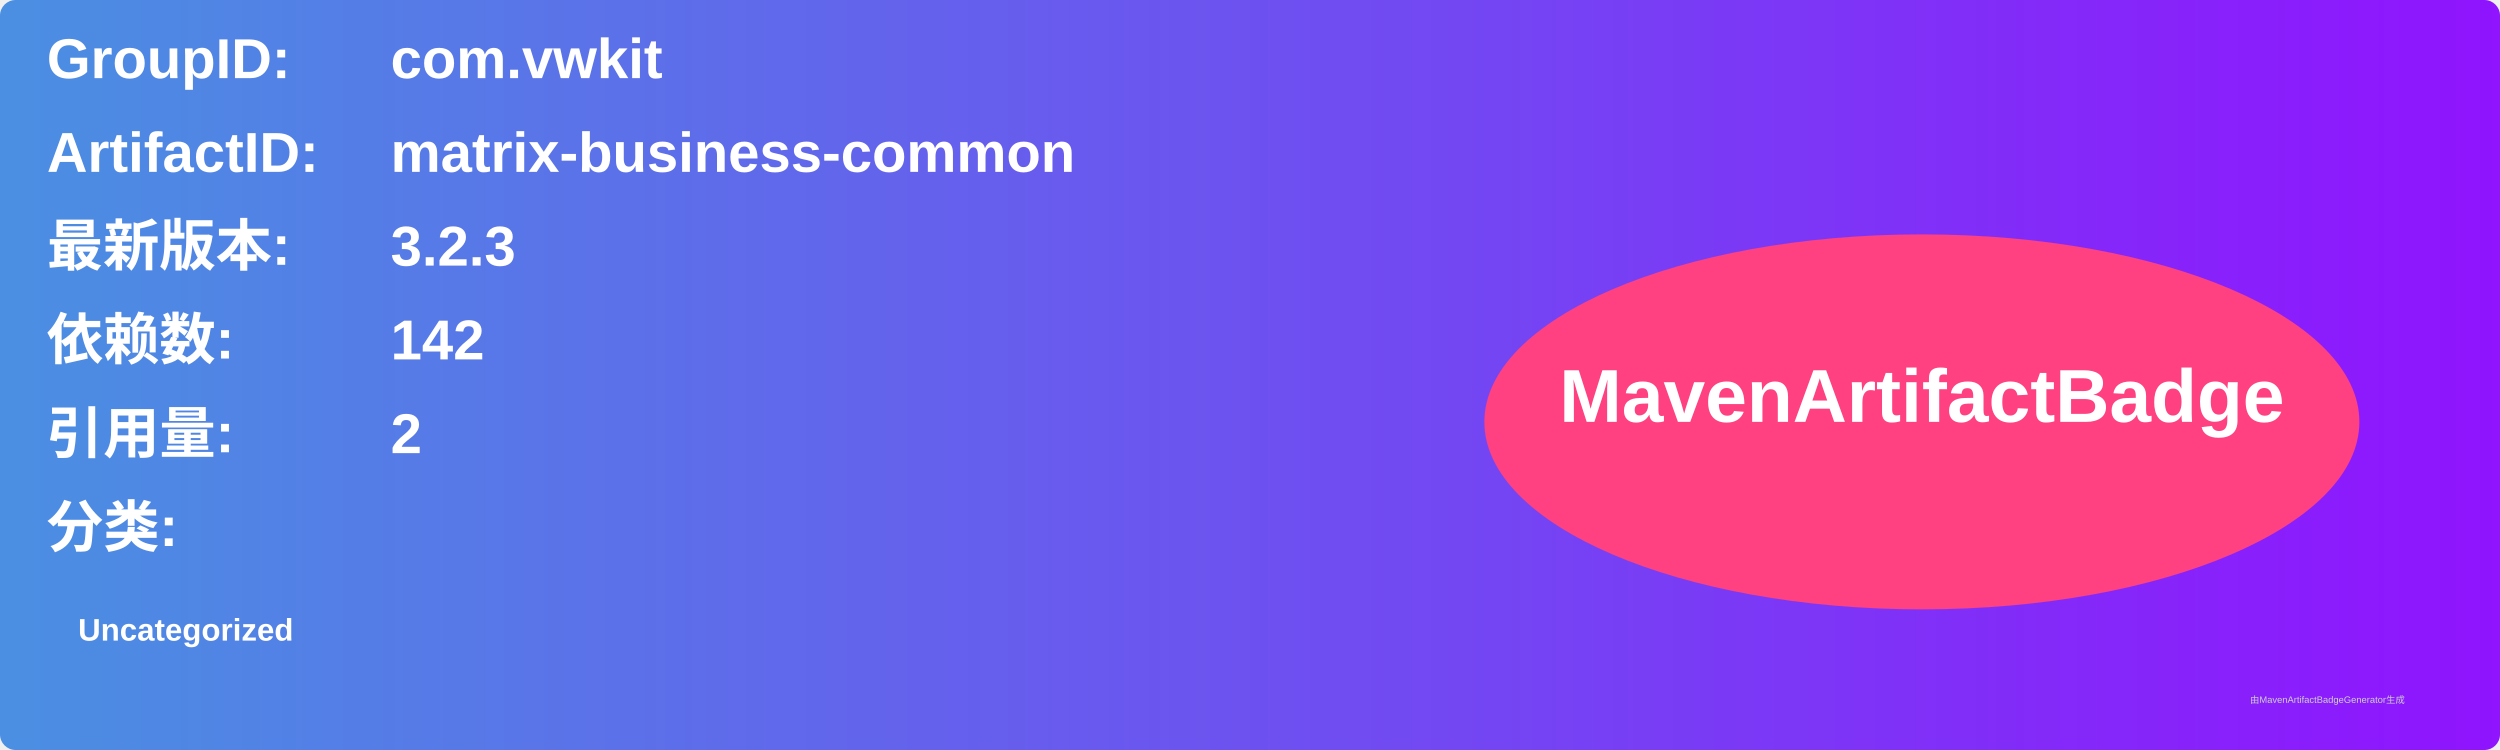
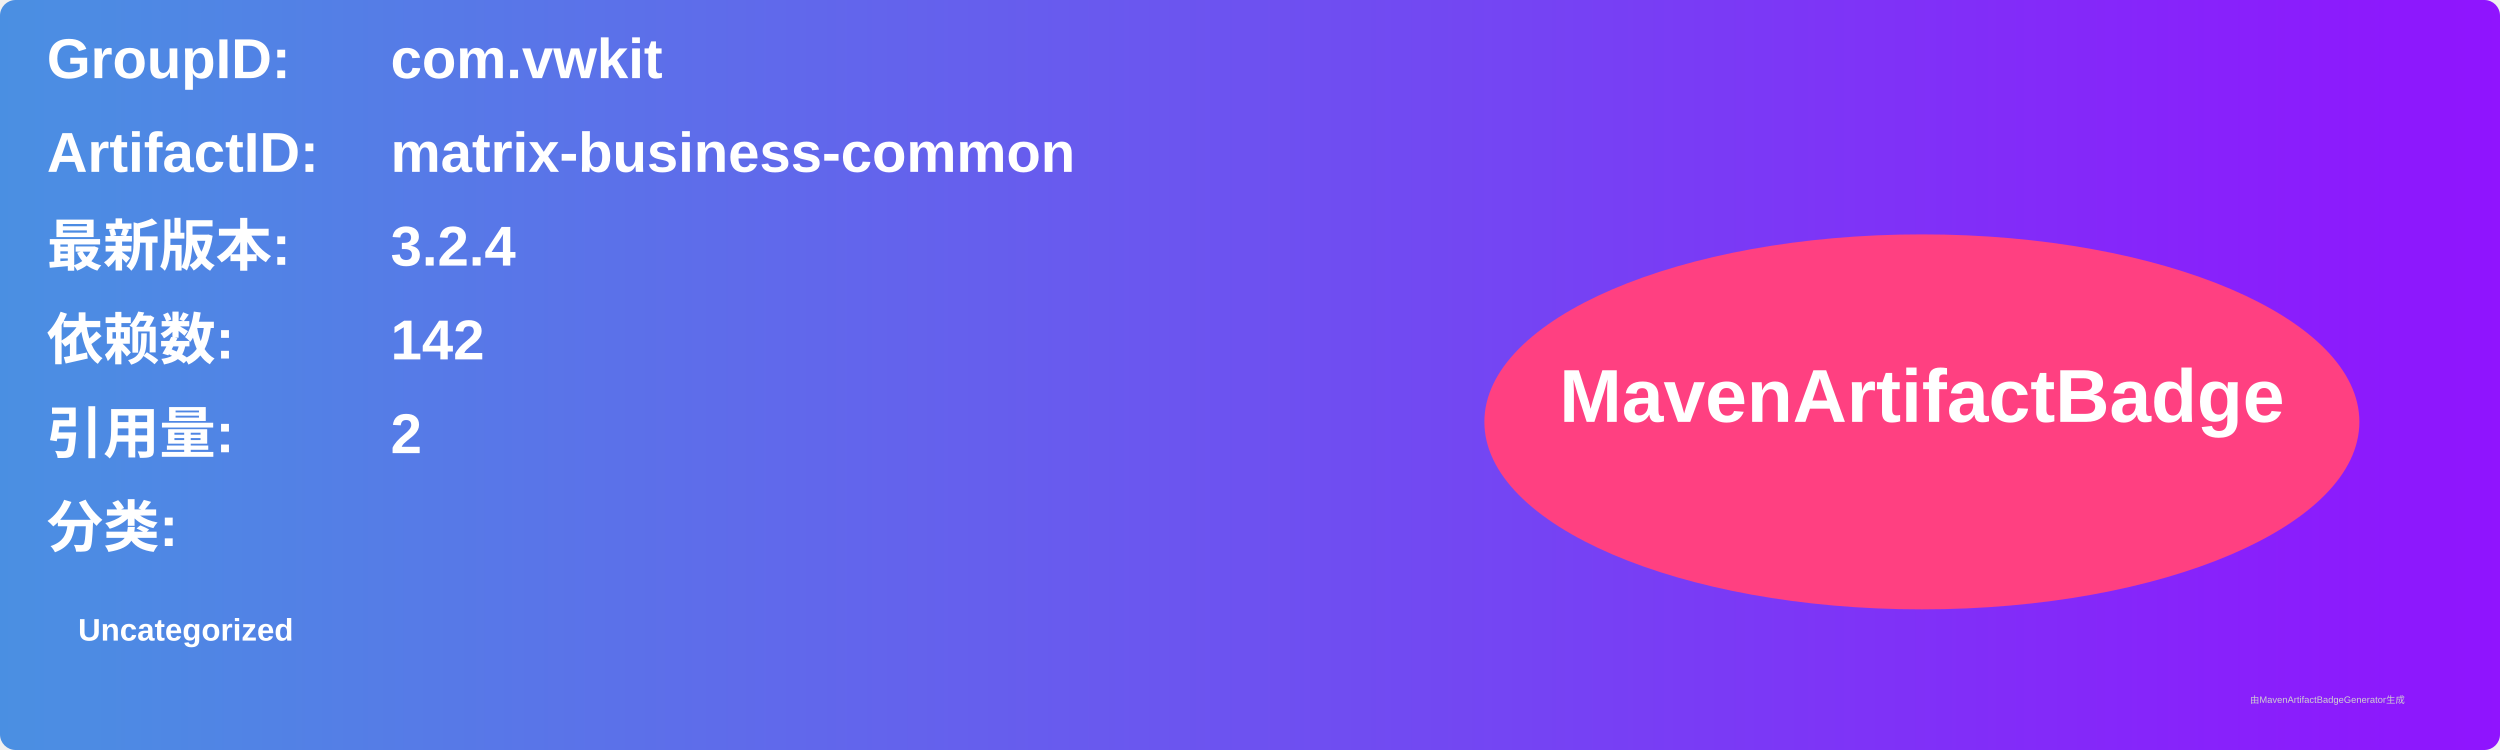
<svg xmlns="http://www.w3.org/2000/svg" width="800" height="240" viewBox="0 0 800 240">
  <linearGradient id="grad" x1="0%" y1="0%" x2="100%" y2="0%">
    <stop offset="0%" stop-color="#4a90e2" />
    <stop offset="100%" stop-color="#9013fe" />
  </linearGradient>
  <rect width="100%" height="100%" rx="5" ry="5" fill="url(#grad)" />
  <g transform="translate(15, 15)">
    <text x="0" y="10" font-family="Arial" font-size="18" fill="white" font-weight="bold" width="260">GroupID:</text>
    <text x="110" y="10" font-family="Arial" font-size="18" fill="white" font-weight="bold" width="460">com.vwkit</text>
    <text x="0" y="40" font-family="Arial" font-size="18" fill="white" font-weight="bold" width="260">ArtifactID:</text>
    <text x="110" y="40" font-family="Arial" font-size="18" fill="white" font-weight="bold" width="460">matrix-business-common</text>
    <text x="0" y="70" font-family="Arial" font-size="18" fill="white" font-weight="bold">最新版本:</text>
    <text x="110" y="70" font-family="Arial" font-size="18" fill="white" font-weight="bold">
-       <tspan font-weight="bold">3.2.3</tspan>
+       <tspan font-weight="bold">3.2.4</tspan>
    </text>
    <text x="0" y="100" font-family="Arial" font-size="18" fill="white" font-weight="bold">依赖数: </text>
    <text x="110" y="100" font-family="Arial" font-size="18" fill="white">
      <tspan font-weight="bold">142</tspan>
    </text>
    <text x="0" y="130" font-family="Arial" font-size="18" fill="white" font-weight="bold">引用量: </text>
    <text x="110" y="130" font-family="Arial" font-size="18" fill="white">
      <tspan font-weight="bold">2</tspan>
    </text>
    <text x="0" y="160" font-family="Arial" font-size="18" fill="white" font-weight="bold">分类:</text>
    <text x="10" y="190" font-family="Arial" font-size="10" fill="white">
      <tspan font-weight="bold">Uncategorized</tspan>
    </text>
    <ellipse cx="600" cy="120" rx="140" ry="60" fill="#ff4081" />
    <text x="600" y="120" text-anchor="middle" font-family="Arial" font-size="24" fill="white" font-weight="bold">MavenArtifactBadge</text>
  </g>
  <text x="720" y="225" font-family="Arial" font-size="3" fill="#d0d0d0">由MavenArtifactBadgeGenerator生成</text>
</svg>
